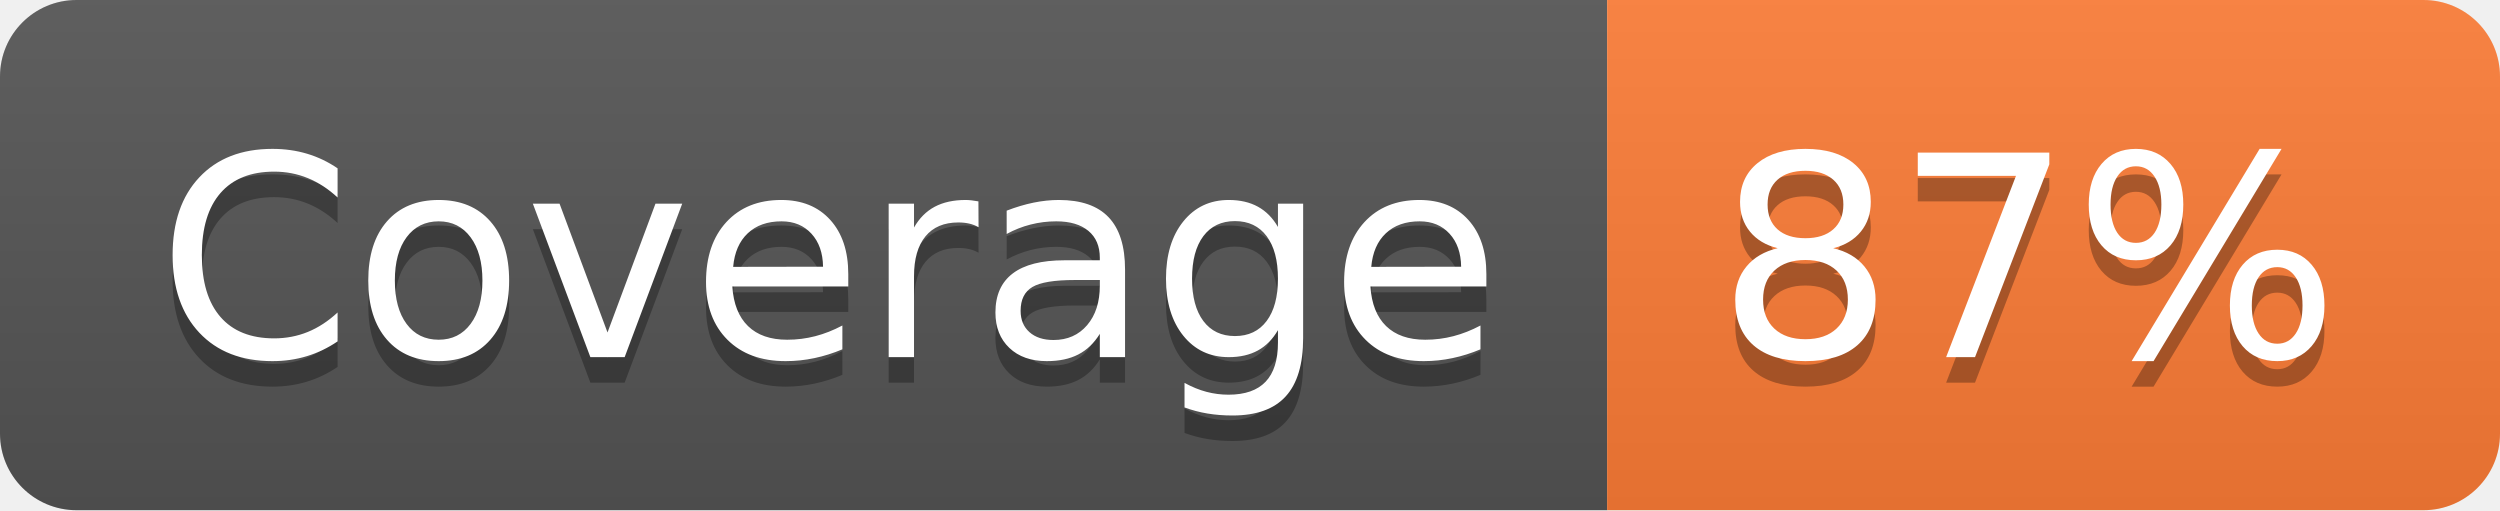
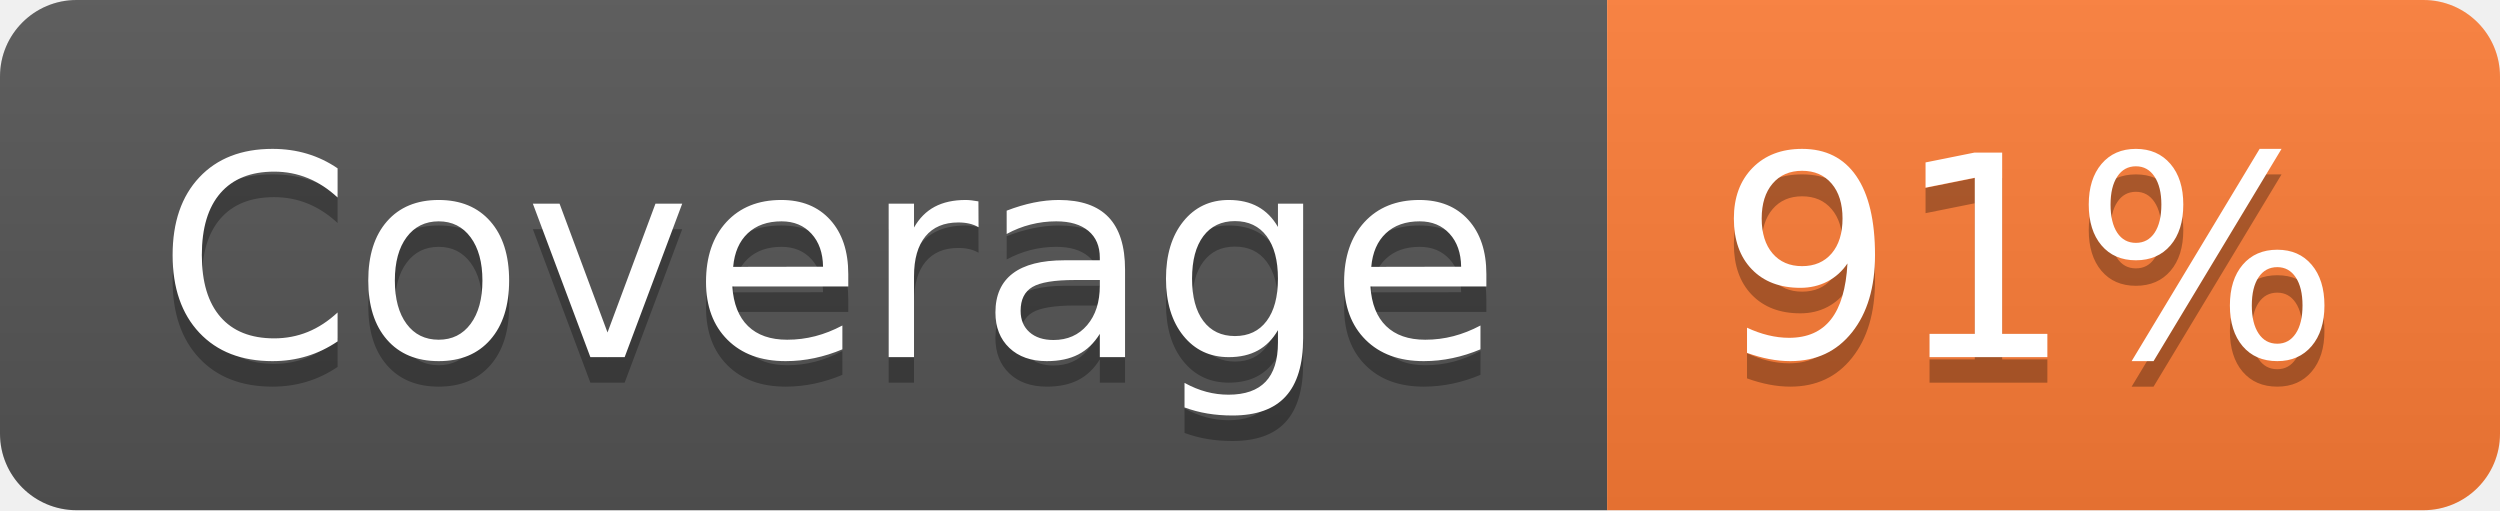
- <svg xmlns="http://www.w3.org/2000/svg" width="98" height="20" role="img" aria-label="Coverage: 87%">
+ <svg xmlns="http://www.w3.org/2000/svg" width="98" height="20" role="img" aria-label="Coverage: 91%">
  <linearGradient id="s" x2="0" y2="100%">
    <stop offset="0" stop-color="#bbb" stop-opacity=".1" />
    <stop offset="1" stop-opacity=".1" />
  </linearGradient>
  <clipPath id="r">
    <rect width="98" height="20" rx="3" fill="#fff" />
  </clipPath>
  <g clip-path="url(#r)">
    <rect width="63" height="20" fill="#555" />
    <rect x="63" width="35" height="20" fill="#fe7d37" />
    <rect width="98" height="20" fill="url(#s)" />
  </g>
  <g fill="#fff" text-anchor="middle" font-family="Verdana,Geneva,DejaVu Sans,sans-serif" text-rendering="geometricPrecision" font-size="110">
    <text aria-hidden="true" x="325" y="150" fill="#010101" fill-opacity=".3" transform="scale(.1)" textLength="530">Coverage</text>
    <text x="325" y="140" transform="scale(.1)" fill="#fff" textLength="530">Coverage</text>
-     <text aria-hidden="true" x="795" y="150" fill="#010101" fill-opacity=".3" transform="scale(.1)" textLength="250">87%</text>
-     <text x="795" y="140" transform="scale(.1)" fill="#fff" textLength="250">87%</text>
+     <text aria-hidden="true" x="795" y="150" fill="#010101" fill-opacity=".3" transform="scale(.1)" textLength="250">91%</text>
+     <text x="795" y="140" transform="scale(.1)" fill="#fff" textLength="250">91%</text>
  </g>
</svg>
